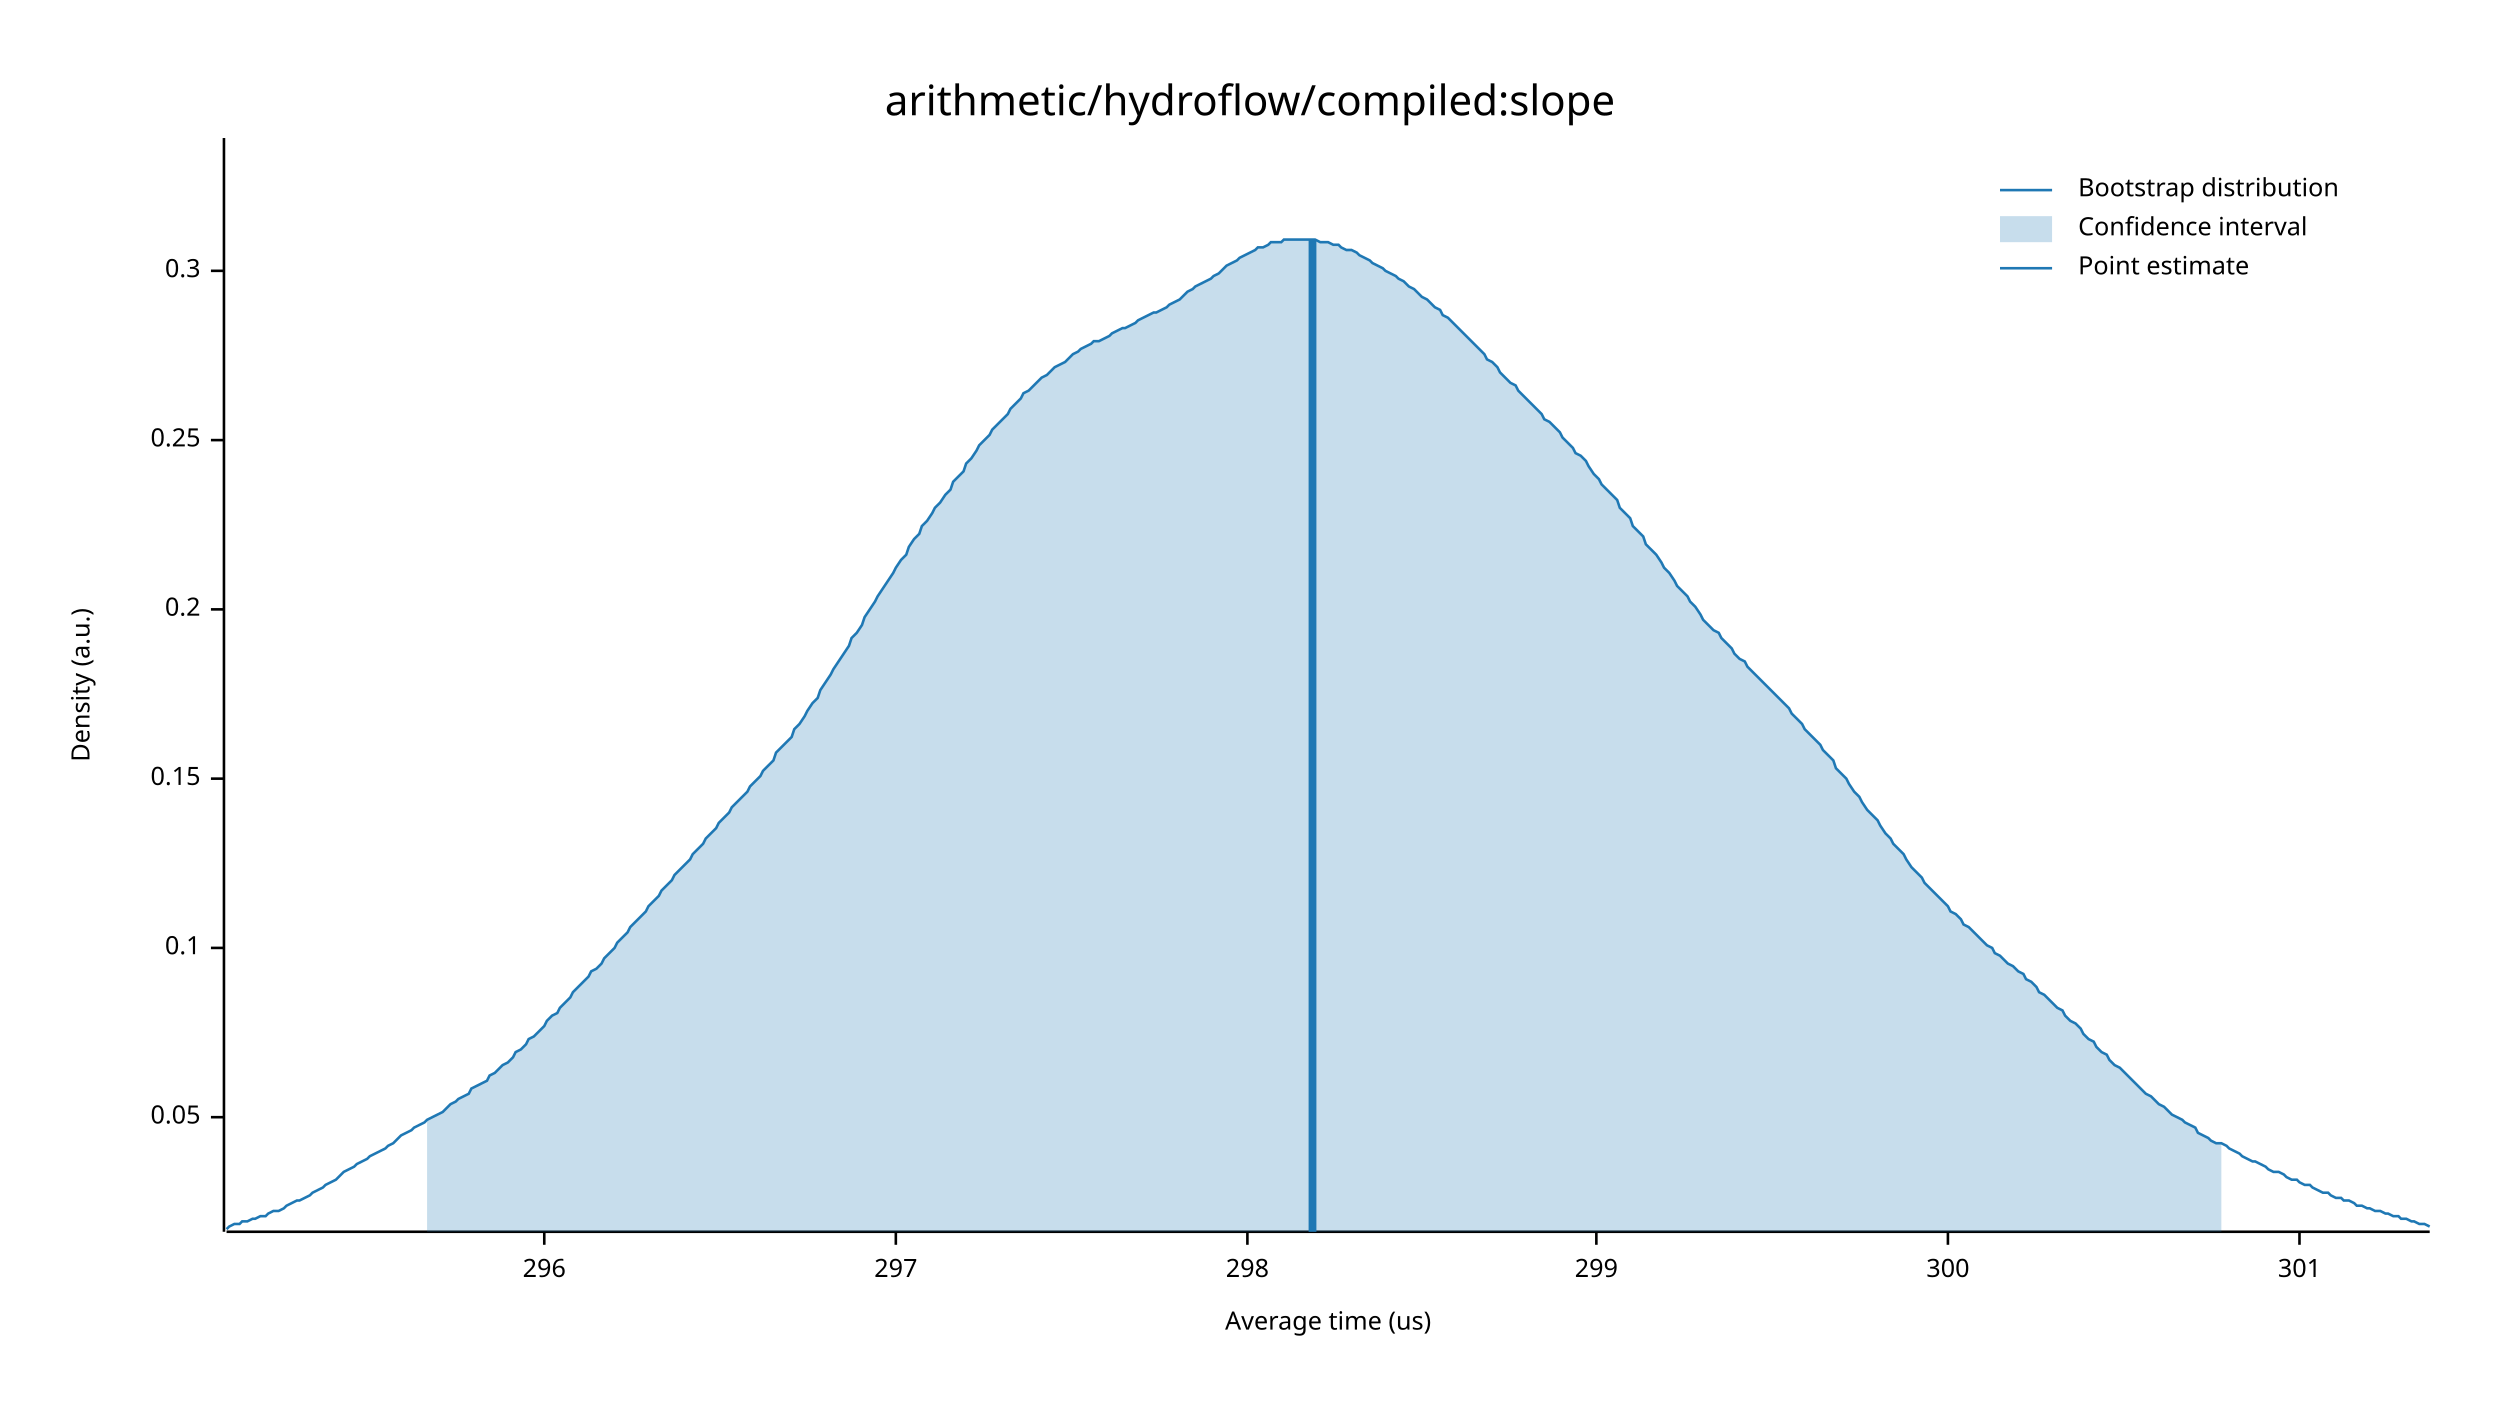
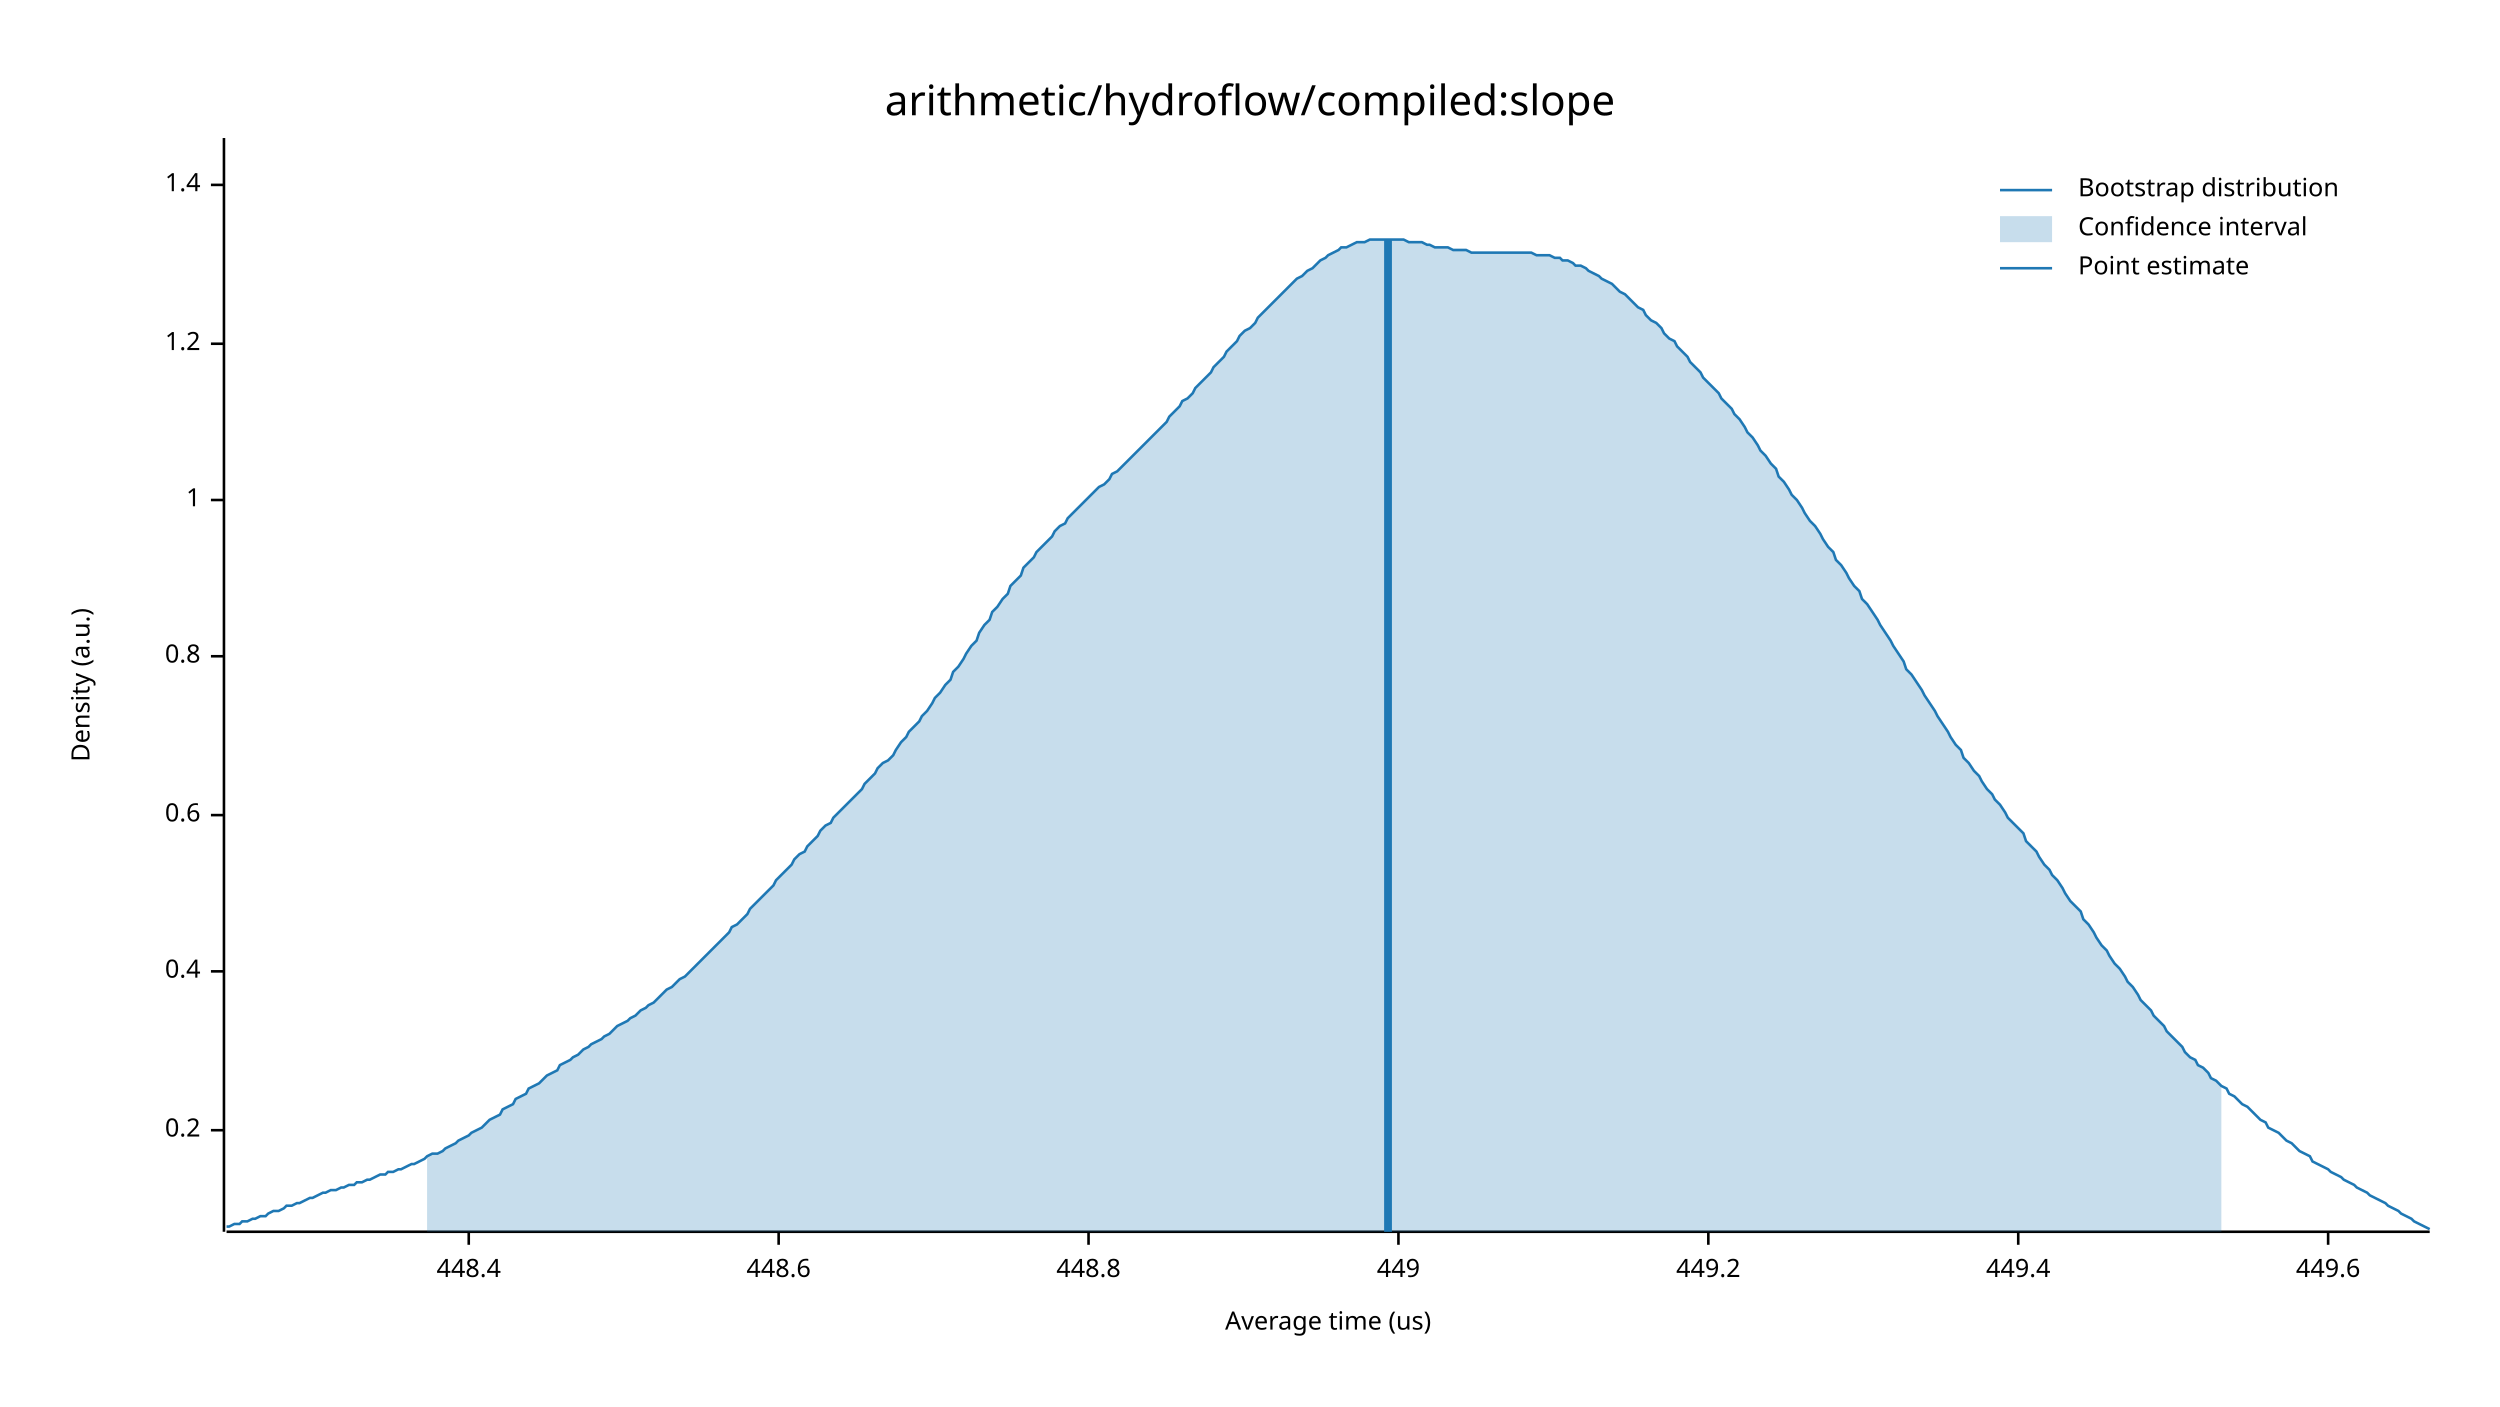
<svg xmlns="http://www.w3.org/2000/svg" width="960" height="540" viewBox="0 0 960 540">
  <text x="480" y="32" dy="0.76em" text-anchor="middle" font-family="sans-serif" font-size="16.129" opacity="1" fill="#000000">
arithmetic/hydroflow/compiled:slope
</text>
  <text x="27" y="263" dy="0.76em" text-anchor="middle" font-family="sans-serif" font-size="9.677" opacity="1" fill="#000000" transform="rotate(270, 27, 263)">
Density (a.u.)
</text>
  <text x="510" y="513" dy="-0.5ex" text-anchor="middle" font-family="sans-serif" font-size="9.677" opacity="1" fill="#000000">
Average time (us)
</text>
  <polyline fill="none" opacity="1" stroke="#000000" stroke-width="1" points="86,53 86,473 " />
-   <text x="77" y="429" dy="0.5ex" text-anchor="end" font-family="sans-serif" font-size="9.677" opacity="1" fill="#000000">
- 0.05
- </text>
-   <polyline fill="none" opacity="1" stroke="#000000" stroke-width="1" points="81,429 86,429 " />
-   <text x="77" y="364" dy="0.5ex" text-anchor="end" font-family="sans-serif" font-size="9.677" opacity="1" fill="#000000">
- 0.1
- </text>
-   <polyline fill="none" opacity="1" stroke="#000000" stroke-width="1" points="81,364 86,364 " />
-   <text x="77" y="299" dy="0.5ex" text-anchor="end" font-family="sans-serif" font-size="9.677" opacity="1" fill="#000000">
- 0.15
- </text>
-   <polyline fill="none" opacity="1" stroke="#000000" stroke-width="1" points="81,299 86,299 " />
-   <text x="77" y="234" dy="0.5ex" text-anchor="end" font-family="sans-serif" font-size="9.677" opacity="1" fill="#000000">
+   <text x="77" y="434" dy="0.5ex" text-anchor="end" font-family="sans-serif" font-size="9.677" opacity="1" fill="#000000">
0.2
</text>
-   <polyline fill="none" opacity="1" stroke="#000000" stroke-width="1" points="81,234 86,234 " />
-   <text x="77" y="169" dy="0.5ex" text-anchor="end" font-family="sans-serif" font-size="9.677" opacity="1" fill="#000000">
- 0.25
+   <polyline fill="none" opacity="1" stroke="#000000" stroke-width="1" points="81,434 86,434 " />
+   <text x="77" y="373" dy="0.5ex" text-anchor="end" font-family="sans-serif" font-size="9.677" opacity="1" fill="#000000">
+ 0.4
</text>
-   <polyline fill="none" opacity="1" stroke="#000000" stroke-width="1" points="81,169 86,169 " />
-   <text x="77" y="104" dy="0.5ex" text-anchor="end" font-family="sans-serif" font-size="9.677" opacity="1" fill="#000000">
- 0.3
+   <polyline fill="none" opacity="1" stroke="#000000" stroke-width="1" points="81,373 86,373 " />
+   <text x="77" y="313" dy="0.5ex" text-anchor="end" font-family="sans-serif" font-size="9.677" opacity="1" fill="#000000">
+ 0.6
</text>
-   <polyline fill="none" opacity="1" stroke="#000000" stroke-width="1" points="81,104 86,104 " />
+   <polyline fill="none" opacity="1" stroke="#000000" stroke-width="1" points="81,313 86,313 " />
+   <text x="77" y="252" dy="0.5ex" text-anchor="end" font-family="sans-serif" font-size="9.677" opacity="1" fill="#000000">
+ 0.8
+ </text>
+   <polyline fill="none" opacity="1" stroke="#000000" stroke-width="1" points="81,252 86,252 " />
+   <text x="77" y="192" dy="0.5ex" text-anchor="end" font-family="sans-serif" font-size="9.677" opacity="1" fill="#000000">
+ 1
+ </text>
+   <polyline fill="none" opacity="1" stroke="#000000" stroke-width="1" points="81,192 86,192 " />
+   <text x="77" y="132" dy="0.5ex" text-anchor="end" font-family="sans-serif" font-size="9.677" opacity="1" fill="#000000">
+ 1.2
+ </text>
+   <polyline fill="none" opacity="1" stroke="#000000" stroke-width="1" points="81,132 86,132 " />
+   <text x="77" y="71" dy="0.5ex" text-anchor="end" font-family="sans-serif" font-size="9.677" opacity="1" fill="#000000">
+ 1.4
+ </text>
+   <polyline fill="none" opacity="1" stroke="#000000" stroke-width="1" points="81,71 86,71 " />
  <polyline fill="none" opacity="1" stroke="#000000" stroke-width="1" points="87,473 933,473 " />
-   <text x="209" y="483" dy="0.76em" text-anchor="middle" font-family="sans-serif" font-size="9.677" opacity="1" fill="#000000">
- 296
+   <text x="180" y="483" dy="0.76em" text-anchor="middle" font-family="sans-serif" font-size="9.677" opacity="1" fill="#000000">
+ 448.4
</text>
-   <polyline fill="none" opacity="1" stroke="#000000" stroke-width="1" points="209,473 209,478 " />
-   <text x="344" y="483" dy="0.76em" text-anchor="middle" font-family="sans-serif" font-size="9.677" opacity="1" fill="#000000">
- 297
+   <polyline fill="none" opacity="1" stroke="#000000" stroke-width="1" points="180,473 180,478 " />
+   <text x="299" y="483" dy="0.76em" text-anchor="middle" font-family="sans-serif" font-size="9.677" opacity="1" fill="#000000">
+ 448.6
</text>
-   <polyline fill="none" opacity="1" stroke="#000000" stroke-width="1" points="344,473 344,478 " />
-   <text x="479" y="483" dy="0.76em" text-anchor="middle" font-family="sans-serif" font-size="9.677" opacity="1" fill="#000000">
- 298
+   <polyline fill="none" opacity="1" stroke="#000000" stroke-width="1" points="299,473 299,478 " />
+   <text x="418" y="483" dy="0.76em" text-anchor="middle" font-family="sans-serif" font-size="9.677" opacity="1" fill="#000000">
+ 448.8
</text>
-   <polyline fill="none" opacity="1" stroke="#000000" stroke-width="1" points="479,473 479,478 " />
-   <text x="613" y="483" dy="0.76em" text-anchor="middle" font-family="sans-serif" font-size="9.677" opacity="1" fill="#000000">
- 299
+   <polyline fill="none" opacity="1" stroke="#000000" stroke-width="1" points="418,473 418,478 " />
+   <text x="537" y="483" dy="0.76em" text-anchor="middle" font-family="sans-serif" font-size="9.677" opacity="1" fill="#000000">
+ 449
</text>
-   <polyline fill="none" opacity="1" stroke="#000000" stroke-width="1" points="613,473 613,478 " />
-   <text x="748" y="483" dy="0.76em" text-anchor="middle" font-family="sans-serif" font-size="9.677" opacity="1" fill="#000000">
- 300
+   <polyline fill="none" opacity="1" stroke="#000000" stroke-width="1" points="537,473 537,478 " />
+   <text x="656" y="483" dy="0.76em" text-anchor="middle" font-family="sans-serif" font-size="9.677" opacity="1" fill="#000000">
+ 449.2
</text>
-   <polyline fill="none" opacity="1" stroke="#000000" stroke-width="1" points="748,473 748,478 " />
-   <text x="883" y="483" dy="0.76em" text-anchor="middle" font-family="sans-serif" font-size="9.677" opacity="1" fill="#000000">
- 301
+   <polyline fill="none" opacity="1" stroke="#000000" stroke-width="1" points="656,473 656,478 " />
+   <text x="775" y="483" dy="0.76em" text-anchor="middle" font-family="sans-serif" font-size="9.677" opacity="1" fill="#000000">
+ 449.4
</text>
-   <polyline fill="none" opacity="1" stroke="#000000" stroke-width="1" points="883,473 883,478 " />
-   <polyline fill="none" opacity="1" stroke="#1F78B4" stroke-width="1" points="87,472 88,471 90,470 92,470 93,469 95,469 97,468 98,468 100,467 102,467 103,466 105,465 107,465 109,464 110,463 112,462 114,461 115,461 117,460 119,459 120,458 122,457 124,456 125,455 127,454 129,453 131,451 132,450 134,449 136,448 137,447 139,446 141,445 142,444 144,443 146,442 148,441 149,440 151,439 153,437 154,436 156,435 158,434 159,433 161,432 163,431 164,430 166,429 168,428 170,427 171,426 173,424 175,423 176,422 178,421 180,420 181,418 183,417 185,416 187,415 188,413 190,412 192,410 193,409 195,408 197,406 198,404 200,403 202,401 203,399 205,398 207,396 209,394 210,392 212,390 214,389 215,387 217,385 219,383 220,381 222,379 224,377 226,375 227,373 229,372 231,370 232,368 234,366 236,364 237,362 239,360 241,358 242,356 244,354 246,352 248,350 249,348 251,346 253,344 254,342 256,340 258,338 259,336 261,334 263,332 265,330 266,328 268,326 270,324 271,322 273,320 275,318 276,316 278,314 280,312 281,310 283,308 285,306 287,304 288,302 290,300 292,298 293,296 295,294 297,292 298,289 300,287 302,285 304,283 305,280 307,278 309,275 310,273 312,270 314,268 315,265 317,262 319,259 320,257 322,254 324,251 326,248 327,245 329,243 331,240 332,237 334,234 336,231 337,229 339,226 341,223 343,220 344,218 346,215 348,213 349,210 351,207 353,205 354,202 356,200 358,197 359,195 361,193 363,190 365,188 366,185 368,183 370,181 371,178 373,176 375,173 376,171 378,169 380,167 381,165 383,163 385,161 387,159 388,157 390,155 392,153 393,151 395,150 397,148 398,147 400,145 402,144 404,142 405,141 407,140 409,139 410,138 412,136 414,135 415,134 417,133 419,132 420,131 422,131 424,130 426,129 427,128 429,127 431,126 432,126 434,125 436,124 437,123 439,122 441,121 443,120 444,120 446,119 448,118 449,117 451,116 453,115 454,114 456,112 458,111 459,110 461,109 463,108 465,107 466,106 468,105 470,103 471,102 473,101 475,100 476,99 478,98 480,97 482,96 483,95 485,95 487,94 488,93 490,93 492,93 493,92 495,92 497,92 498,92 500,92 502,92 504,92 505,92 507,93 509,93 510,93 512,94 514,94 515,95 517,96 519,96 521,97 522,98 524,99 526,100 527,101 529,102 531,103 532,104 534,105 536,106 537,107 539,108 541,110 543,111 544,112 546,114 548,115 549,116 551,118 553,119 554,121 556,122 558,124 560,126 561,127 563,129 565,131 566,132 568,134 570,136 571,138 573,139 575,141 576,143 578,145 580,147 582,148 583,150 585,152 587,154 588,155 590,157 592,159 593,161 595,162 597,164 599,166 600,168 602,170 604,172 605,174 607,175 609,177 610,179 612,182 614,184 615,186 617,188 619,190 621,192 622,195 624,197 626,199 627,202 629,204 631,206 632,209 634,211 636,213 638,216 639,218 641,220 643,223 644,225 646,227 648,229 649,231 651,233 653,236 654,238 656,240 658,242 660,243 661,245 663,247 665,249 666,251 668,253 670,254 671,256 673,258 675,260 676,261 678,263 680,265 682,267 683,268 685,270 687,272 688,274 690,276 692,278 693,280 695,282 697,284 699,286 700,288 702,290 704,292 705,295 707,297 709,299 710,301 712,304 714,306 715,308 717,311 719,313 721,315 722,317 724,320 726,322 727,324 729,326 731,328 732,330 734,333 736,335 738,337 739,339 741,341 743,343 744,344 746,346 748,348 749,350 751,351 753,353 754,355 756,356 758,358 760,360 761,361 763,363 765,364 766,366 768,367 770,369 771,370 773,371 775,373 777,374 778,376 780,377 782,379 783,381 785,382 787,384 788,385 790,387 792,388 793,390 795,392 797,393 799,395 800,397 802,399 804,400 805,402 807,404 809,405 810,407 812,409 814,410 816,412 817,413 819,415 821,417 822,418 824,420 826,421 827,422 829,424 831,425 832,426 834,428 836,429 838,430 839,431 841,432 843,433 844,435 846,436 848,437 849,438 851,439 853,439 855,440 856,441 858,442 860,443 861,444 863,445 865,446 866,446 868,447 870,448 871,449 873,450 875,450 877,451 878,452 880,453 882,453 883,454 885,455 887,455 888,456 890,457 892,458 894,458 895,459 897,460 899,460 900,461 902,461 904,462 905,463 907,463 909,464 910,464 912,465 914,465 916,466 917,466 919,467 921,467 922,468 924,468 926,469 927,469 929,470 931,470 933,471 " />
-   <polygon opacity="0.25" fill="#1F78B4" points="164,430 166,429 168,428 170,427 171,426 173,424 175,423 176,422 178,421 180,420 181,418 183,417 185,416 187,415 188,413 190,412 192,410 193,409 195,408 197,406 198,404 200,403 202,401 203,399 205,398 207,396 209,394 210,392 212,390 214,389 215,387 217,385 219,383 220,381 222,379 224,377 226,375 227,373 229,372 231,370 232,368 234,366 236,364 237,362 239,360 241,358 242,356 244,354 246,352 248,350 249,348 251,346 253,344 254,342 256,340 258,338 259,336 261,334 263,332 265,330 266,328 268,326 270,324 271,322 273,320 275,318 276,316 278,314 280,312 281,310 283,308 285,306 287,304 288,302 290,300 292,298 293,296 295,294 297,292 298,289 300,287 302,285 304,283 305,280 307,278 309,275 310,273 312,270 314,268 315,265 317,262 319,259 320,257 322,254 324,251 326,248 327,245 329,243 331,240 332,237 334,234 336,231 337,229 339,226 341,223 343,220 344,218 346,215 348,213 349,210 351,207 353,205 354,202 356,200 358,197 359,195 361,193 363,190 365,188 366,185 368,183 370,181 371,178 373,176 375,173 376,171 378,169 380,167 381,165 383,163 385,161 387,159 388,157 390,155 392,153 393,151 395,150 397,148 398,147 400,145 402,144 404,142 405,141 407,140 409,139 410,138 412,136 414,135 415,134 417,133 419,132 420,131 422,131 424,130 426,129 427,128 429,127 431,126 432,126 434,125 436,124 437,123 439,122 441,121 443,120 444,120 446,119 448,118 449,117 451,116 453,115 454,114 456,112 458,111 459,110 461,109 463,108 465,107 466,106 468,105 470,103 471,102 473,101 475,100 476,99 478,98 480,97 482,96 483,95 485,95 487,94 488,93 490,93 492,93 493,92 495,92 497,92 498,92 500,92 502,92 504,92 505,92 507,93 509,93 510,93 512,94 514,94 515,95 517,96 519,96 521,97 522,98 524,99 526,100 527,101 529,102 531,103 532,104 534,105 536,106 537,107 539,108 541,110 543,111 544,112 546,114 548,115 549,116 551,118 553,119 554,121 556,122 558,124 560,126 561,127 563,129 565,131 566,132 568,134 570,136 571,138 573,139 575,141 576,143 578,145 580,147 582,148 583,150 585,152 587,154 588,155 590,157 592,159 593,161 595,162 597,164 599,166 600,168 602,170 604,172 605,174 607,175 609,177 610,179 612,182 614,184 615,186 617,188 619,190 621,192 622,195 624,197 626,199 627,202 629,204 631,206 632,209 634,211 636,213 638,216 639,218 641,220 643,223 644,225 646,227 648,229 649,231 651,233 653,236 654,238 656,240 658,242 660,243 661,245 663,247 665,249 666,251 668,253 670,254 671,256 673,258 675,260 676,261 678,263 680,265 682,267 683,268 685,270 687,272 688,274 690,276 692,278 693,280 695,282 697,284 699,286 700,288 702,290 704,292 705,295 707,297 709,299 710,301 712,304 714,306 715,308 717,311 719,313 721,315 722,317 724,320 726,322 727,324 729,326 731,328 732,330 734,333 736,335 738,337 739,339 741,341 743,343 744,344 746,346 748,348 749,350 751,351 753,353 754,355 756,356 758,358 760,360 761,361 763,363 765,364 766,366 768,367 770,369 771,370 773,371 775,373 777,374 778,376 780,377 782,379 783,381 785,382 787,384 788,385 790,387 792,388 793,390 795,392 797,393 799,395 800,397 802,399 804,400 805,402 807,404 809,405 810,407 812,409 814,410 816,412 817,413 819,415 821,417 822,418 824,420 826,421 827,422 829,424 831,425 832,426 834,428 836,429 838,430 839,431 841,432 843,433 844,435 846,436 848,437 849,438 851,439 853,439 853,473 164,473 " />
-   <polyline fill="none" opacity="1" stroke="#1F78B4" stroke-width="3" points="504,473 504,92 " />
+   <polyline fill="none" opacity="1" stroke="#000000" stroke-width="1" points="775,473 775,478 " />
+   <text x="894" y="483" dy="0.76em" text-anchor="middle" font-family="sans-serif" font-size="9.677" opacity="1" fill="#000000">
+ 449.6
+ </text>
+   <polyline fill="none" opacity="1" stroke="#000000" stroke-width="1" points="894,473 894,478 " />
+   <polyline fill="none" opacity="1" stroke="#1F78B4" stroke-width="1" points="87,471 88,471 90,470 92,470 93,469 95,469 97,468 98,468 100,467 102,467 103,466 105,465 107,465 109,464 110,463 112,463 114,462 115,462 117,461 119,460 120,460 122,459 124,458 125,458 127,457 129,457 131,456 132,456 134,455 136,455 137,454 139,454 141,453 142,453 144,452 146,451 148,451 149,450 151,450 153,449 154,449 156,448 158,447 159,447 161,446 163,445 164,444 166,443 168,443 170,442 171,441 173,440 175,439 176,438 178,437 180,436 181,435 183,434 185,433 187,431 188,430 190,429 192,428 193,426 195,425 197,424 198,422 200,421 202,420 203,418 205,417 207,416 209,414 210,413 212,412 214,411 215,409 217,408 219,407 220,406 222,405 224,403 226,402 227,401 229,400 231,399 232,398 234,397 236,395 237,394 239,393 241,392 242,391 244,390 246,388 248,387 249,386 251,385 253,383 254,382 256,380 258,379 259,378 261,376 263,375 265,373 266,372 268,370 270,368 271,367 273,365 275,363 276,362 278,360 280,358 281,356 283,355 285,353 287,351 288,349 290,347 292,345 293,344 295,342 297,340 298,338 300,336 302,334 304,332 305,330 307,328 309,327 310,325 312,323 314,321 315,319 317,317 319,316 320,314 322,312 324,310 326,308 327,307 329,305 331,303 332,301 334,299 336,297 337,295 339,293 341,292 343,290 344,288 346,285 348,283 349,281 351,279 353,277 354,275 356,273 358,270 359,268 361,266 363,263 365,261 366,258 368,256 370,253 371,251 373,248 375,246 376,243 378,240 380,238 381,235 383,233 385,230 387,228 388,225 390,223 392,221 393,218 395,216 397,214 398,212 400,210 402,208 404,206 405,204 407,202 409,201 410,199 412,197 414,195 415,194 417,192 419,190 420,189 422,187 424,186 426,184 427,182 429,181 431,179 432,178 434,176 436,174 437,173 439,171 441,169 443,167 444,166 446,164 448,162 449,160 451,158 453,156 454,154 456,153 458,151 459,149 461,147 463,145 465,143 466,141 468,139 470,137 471,135 473,133 475,131 476,129 478,127 480,126 482,124 483,122 485,120 487,118 488,117 490,115 492,113 493,112 495,110 497,108 498,107 500,106 502,104 504,103 505,102 507,100 509,99 510,98 512,97 514,96 515,95 517,95 519,94 521,93 522,93 524,93 526,92 527,92 529,92 531,92 532,92 534,92 536,92 537,92 539,92 541,93 543,93 544,93 546,93 548,94 549,94 551,95 553,95 554,95 556,95 558,96 560,96 561,96 563,96 565,97 566,97 568,97 570,97 571,97 573,97 575,97 576,97 578,97 580,97 582,97 583,97 585,97 587,97 588,97 590,98 592,98 593,98 595,98 597,99 599,99 600,100 602,100 604,101 605,102 607,102 609,103 610,104 612,105 614,106 615,107 617,108 619,109 621,111 622,112 624,113 626,115 627,116 629,118 631,119 632,121 634,123 636,124 638,126 639,128 641,130 643,131 644,133 646,135 648,137 649,139 651,141 653,143 654,145 656,147 658,149 660,151 661,153 663,155 665,157 666,159 668,161 670,164 671,166 673,168 675,171 676,173 678,175 680,178 682,180 683,183 685,185 687,188 688,190 690,192 692,195 693,197 695,200 697,202 699,205 700,207 702,210 704,212 705,215 707,217 709,220 710,222 712,225 714,227 715,230 717,232 719,235 721,238 722,240 724,243 726,246 727,248 729,251 731,254 732,257 734,259 736,262 738,265 739,267 741,270 743,273 744,275 746,278 748,281 749,283 751,286 753,288 754,291 756,293 758,296 760,298 761,300 763,303 765,305 766,307 768,309 770,312 771,314 773,316 775,318 777,320 778,323 780,325 782,327 783,329 785,332 787,334 788,336 790,338 792,341 793,343 795,346 797,348 799,350 800,353 802,355 804,358 805,360 807,363 809,365 810,367 812,370 814,372 816,375 817,377 819,379 821,382 822,384 824,386 826,388 827,390 829,392 831,394 832,396 834,398 836,400 838,402 839,404 841,406 843,407 844,409 846,410 848,412 849,414 851,415 853,417 855,418 856,420 858,421 860,423 861,424 863,425 865,427 866,428 868,430 870,431 871,433 873,434 875,435 877,437 878,438 880,439 882,441 883,442 885,443 887,444 888,446 890,447 892,448 894,449 895,450 897,451 899,452 900,453 902,454 904,455 905,456 907,457 909,458 910,459 912,460 914,461 916,462 917,463 919,464 921,465 922,466 924,467 926,468 927,469 929,470 931,471 933,472 " />
+   <polygon opacity="0.25" fill="#1F78B4" points="164,444 166,443 168,443 170,442 171,441 173,440 175,439 176,438 178,437 180,436 181,435 183,434 185,433 187,431 188,430 190,429 192,428 193,426 195,425 197,424 198,422 200,421 202,420 203,418 205,417 207,416 209,414 210,413 212,412 214,411 215,409 217,408 219,407 220,406 222,405 224,403 226,402 227,401 229,400 231,399 232,398 234,397 236,395 237,394 239,393 241,392 242,391 244,390 246,388 248,387 249,386 251,385 253,383 254,382 256,380 258,379 259,378 261,376 263,375 265,373 266,372 268,370 270,368 271,367 273,365 275,363 276,362 278,360 280,358 281,356 283,355 285,353 287,351 288,349 290,347 292,345 293,344 295,342 297,340 298,338 300,336 302,334 304,332 305,330 307,328 309,327 310,325 312,323 314,321 315,319 317,317 319,316 320,314 322,312 324,310 326,308 327,307 329,305 331,303 332,301 334,299 336,297 337,295 339,293 341,292 343,290 344,288 346,285 348,283 349,281 351,279 353,277 354,275 356,273 358,270 359,268 361,266 363,263 365,261 366,258 368,256 370,253 371,251 373,248 375,246 376,243 378,240 380,238 381,235 383,233 385,230 387,228 388,225 390,223 392,221 393,218 395,216 397,214 398,212 400,210 402,208 404,206 405,204 407,202 409,201 410,199 412,197 414,195 415,194 417,192 419,190 420,189 422,187 424,186 426,184 427,182 429,181 431,179 432,178 434,176 436,174 437,173 439,171 441,169 443,167 444,166 446,164 448,162 449,160 451,158 453,156 454,154 456,153 458,151 459,149 461,147 463,145 465,143 466,141 468,139 470,137 471,135 473,133 475,131 476,129 478,127 480,126 482,124 483,122 485,120 487,118 488,117 490,115 492,113 493,112 495,110 497,108 498,107 500,106 502,104 504,103 505,102 507,100 509,99 510,98 512,97 514,96 515,95 517,95 519,94 521,93 522,93 524,93 526,92 527,92 529,92 531,92 532,92 534,92 536,92 537,92 539,92 541,93 543,93 544,93 546,93 548,94 549,94 551,95 553,95 554,95 556,95 558,96 560,96 561,96 563,96 565,97 566,97 568,97 570,97 571,97 573,97 575,97 576,97 578,97 580,97 582,97 583,97 585,97 587,97 588,97 590,98 592,98 593,98 595,98 597,99 599,99 600,100 602,100 604,101 605,102 607,102 609,103 610,104 612,105 614,106 615,107 617,108 619,109 621,111 622,112 624,113 626,115 627,116 629,118 631,119 632,121 634,123 636,124 638,126 639,128 641,130 643,131 644,133 646,135 648,137 649,139 651,141 653,143 654,145 656,147 658,149 660,151 661,153 663,155 665,157 666,159 668,161 670,164 671,166 673,168 675,171 676,173 678,175 680,178 682,180 683,183 685,185 687,188 688,190 690,192 692,195 693,197 695,200 697,202 699,205 700,207 702,210 704,212 705,215 707,217 709,220 710,222 712,225 714,227 715,230 717,232 719,235 721,238 722,240 724,243 726,246 727,248 729,251 731,254 732,257 734,259 736,262 738,265 739,267 741,270 743,273 744,275 746,278 748,281 749,283 751,286 753,288 754,291 756,293 758,296 760,298 761,300 763,303 765,305 766,307 768,309 770,312 771,314 773,316 775,318 777,320 778,323 780,325 782,327 783,329 785,332 787,334 788,336 790,338 792,341 793,343 795,346 797,348 799,350 800,353 802,355 804,358 805,360 807,363 809,365 810,367 812,370 814,372 816,375 817,377 819,379 821,382 822,384 824,386 826,388 827,390 829,392 831,394 832,396 834,398 836,400 838,402 839,404 841,406 843,407 844,409 846,410 848,412 849,414 851,415 853,417 853,473 164,473 " />
+   <polyline fill="none" opacity="1" stroke="#1F78B4" stroke-width="3" points="533,473 533,92 " />
  <text x="798" y="68" dy="0.76em" text-anchor="start" font-family="sans-serif" font-size="9.677" opacity="1" fill="#000000">
Bootstrap distribution
</text>
  <text x="798" y="83" dy="0.76em" text-anchor="start" font-family="sans-serif" font-size="9.677" opacity="1" fill="#000000">
Confidence interval
</text>
  <text x="798" y="98" dy="0.76em" text-anchor="start" font-family="sans-serif" font-size="9.677" opacity="1" fill="#000000">
Point estimate
</text>
  <polyline fill="none" opacity="1" stroke="#1F78B4" stroke-width="1" points="768,73 788,73 " />
  <rect x="768" y="83" width="20" height="10" opacity="0.25" fill="#1F78B4" stroke="none" />
  <polyline fill="none" opacity="1" stroke="#1F78B4" stroke-width="1" points="768,103 788,103 " />
</svg>
